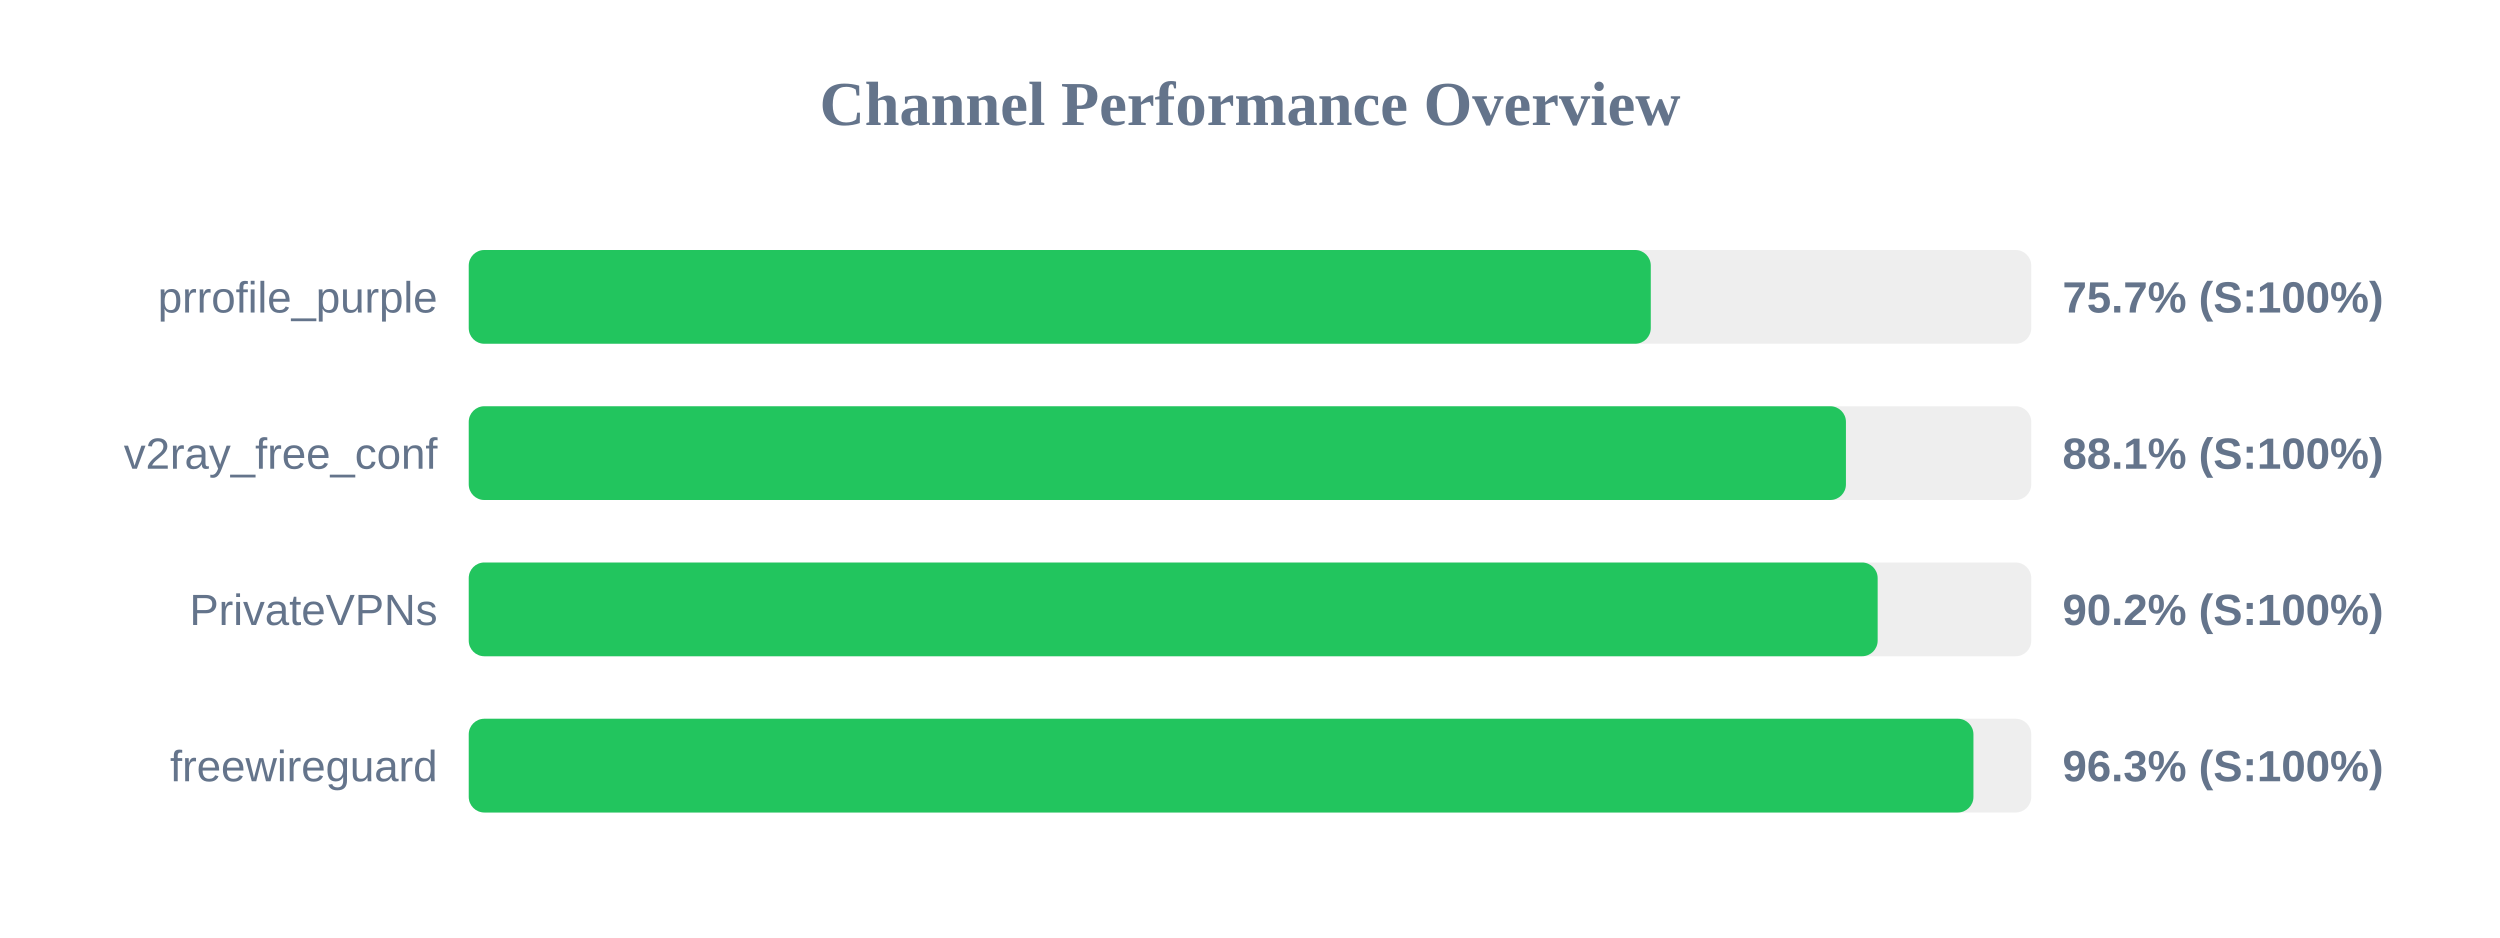
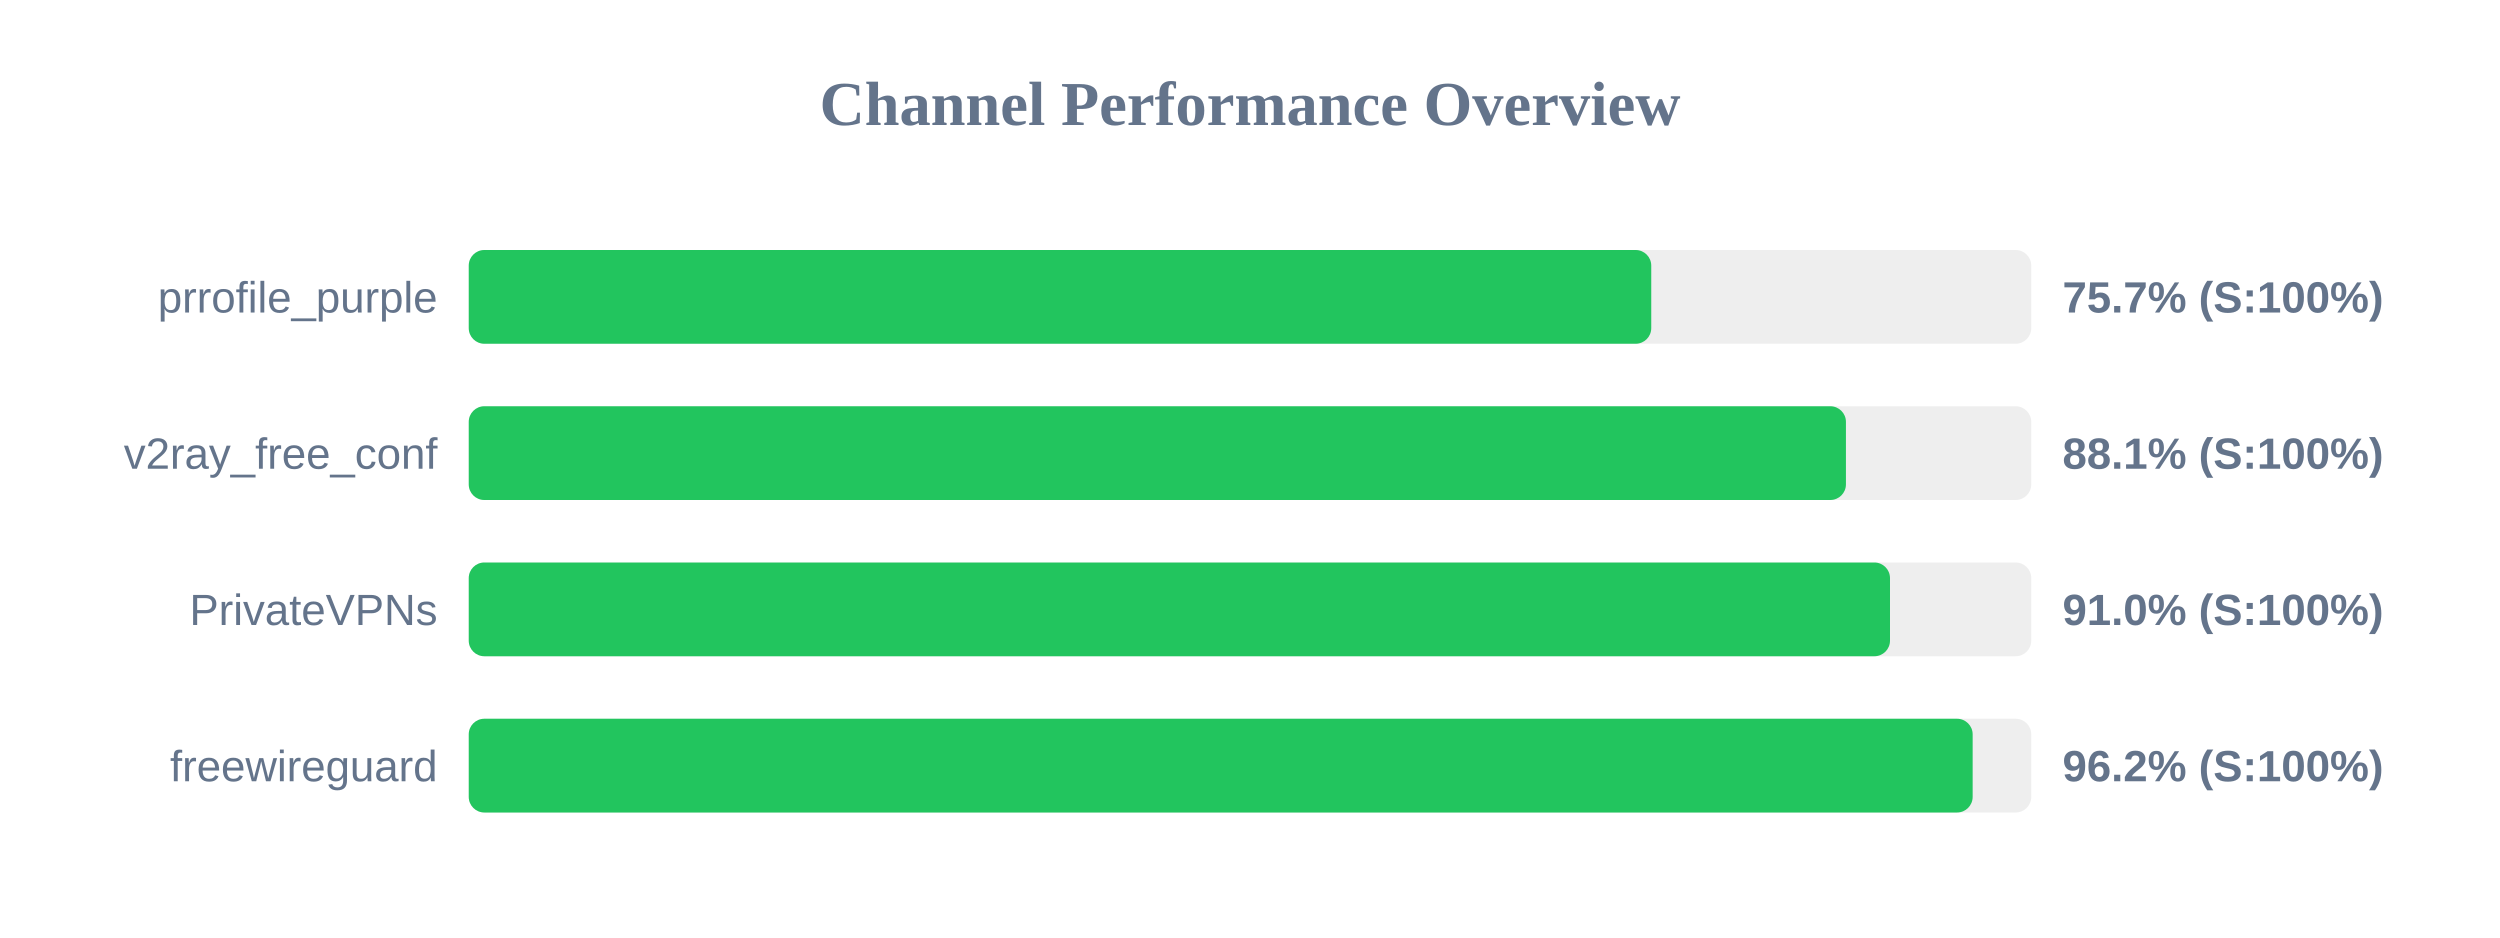
<svg xmlns="http://www.w3.org/2000/svg" width="800" height="300" version="1.1">
  <style>
        .row { font: 14px Arial; fill: #64748b; }
        .score { font: bold 14px Arial; fill: #64748b; }
    </style>
  <text x="400" y="40" text-anchor="middle" font-size="20px" font-weight="bold" fill="#64748b">Channel Performance Overview</text>
  <rect x="150" y="80" width="500" height="30" fill="#eee" rx="5" />
-   <rect x="150" y="80" width="378.25" height="30" fill="#22c55e" rx="5" />
+   <rect x="150" y="80" width="378.4" height="30" fill="#22c55e" rx="5" />
  <text x="140" y="100" text-anchor="end" class="row">prrofile_purple</text>
  <text x="660" y="100" text-anchor="start" class="score">75.7% (S:100%)</text>
  <rect x="150" y="130" width="500" height="30" fill="#eee" rx="5" />
  <rect x="150" y="130" width="440.7" height="30" fill="#22c55e" rx="5" />
  <text x="140" y="150" text-anchor="end" class="row">v2ray_free_conf</text>
  <text x="660" y="150" text-anchor="start" class="score">88.1% (S:100%)</text>
  <rect x="150" y="180" width="500" height="30" fill="#eee" rx="5" />
-   <rect x="150" y="180" width="450.85" height="30" fill="#22c55e" rx="5" />
+   <rect x="150" y="180" width="454.8" height="30" fill="#22c55e" rx="5" />
  <text x="140" y="200" text-anchor="end" class="row">PrivateVPNs</text>
-   <text x="660" y="200" text-anchor="start" class="score">90.2% (S:100%)</text>
+   <text x="660" y="200" text-anchor="start" class="score">91.0% (S:100%)</text>
  <rect x="150" y="230" width="500" height="30" fill="#eee" rx="5" />
-   <rect x="150" y="230" width="481.5" height="30" fill="#22c55e" rx="5" />
+   <rect x="150" y="230" width="481.25" height="30" fill="#22c55e" rx="5" />
  <text x="140" y="250" text-anchor="end" class="row">freewireguard</text>
-   <text x="660" y="250" text-anchor="start" class="score">96.3% (S:100%)</text>
+   <text x="660" y="250" text-anchor="start" class="score">96.2% (S:100%)</text>
</svg>
